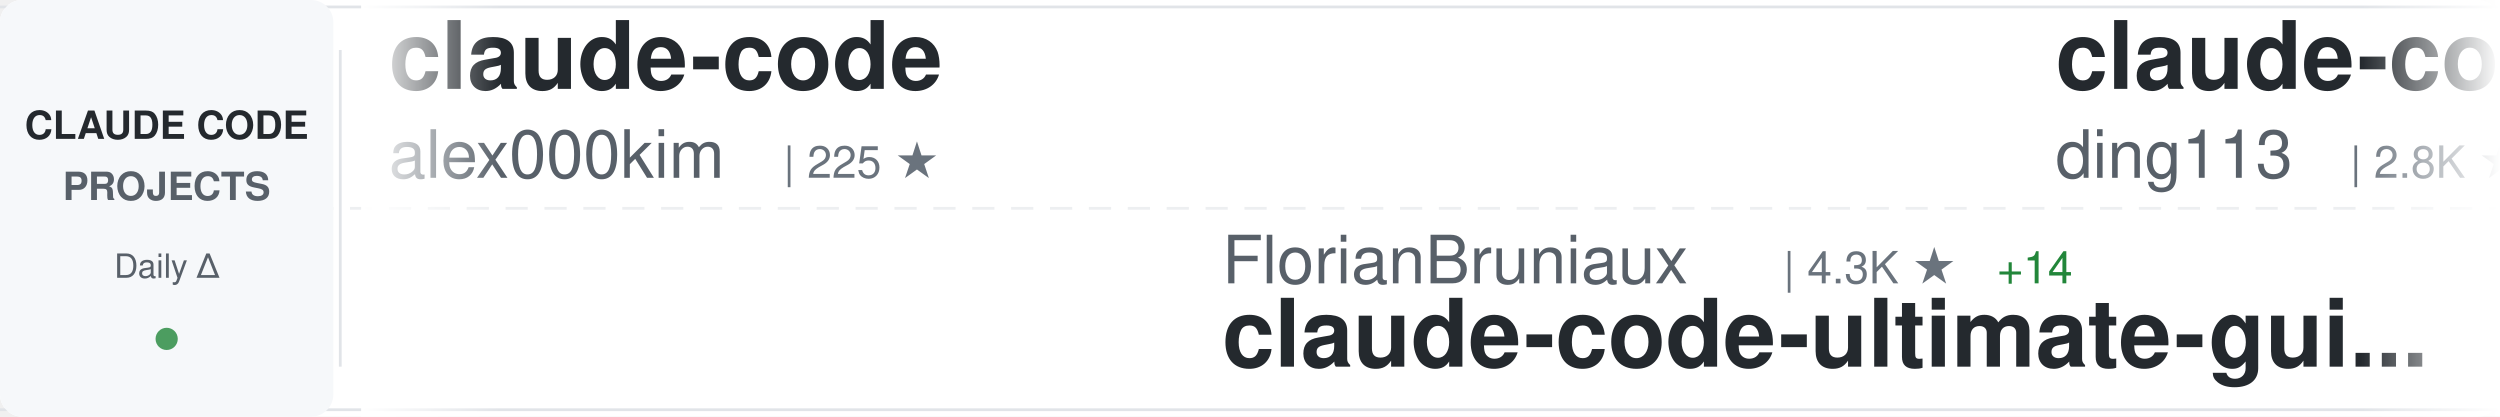
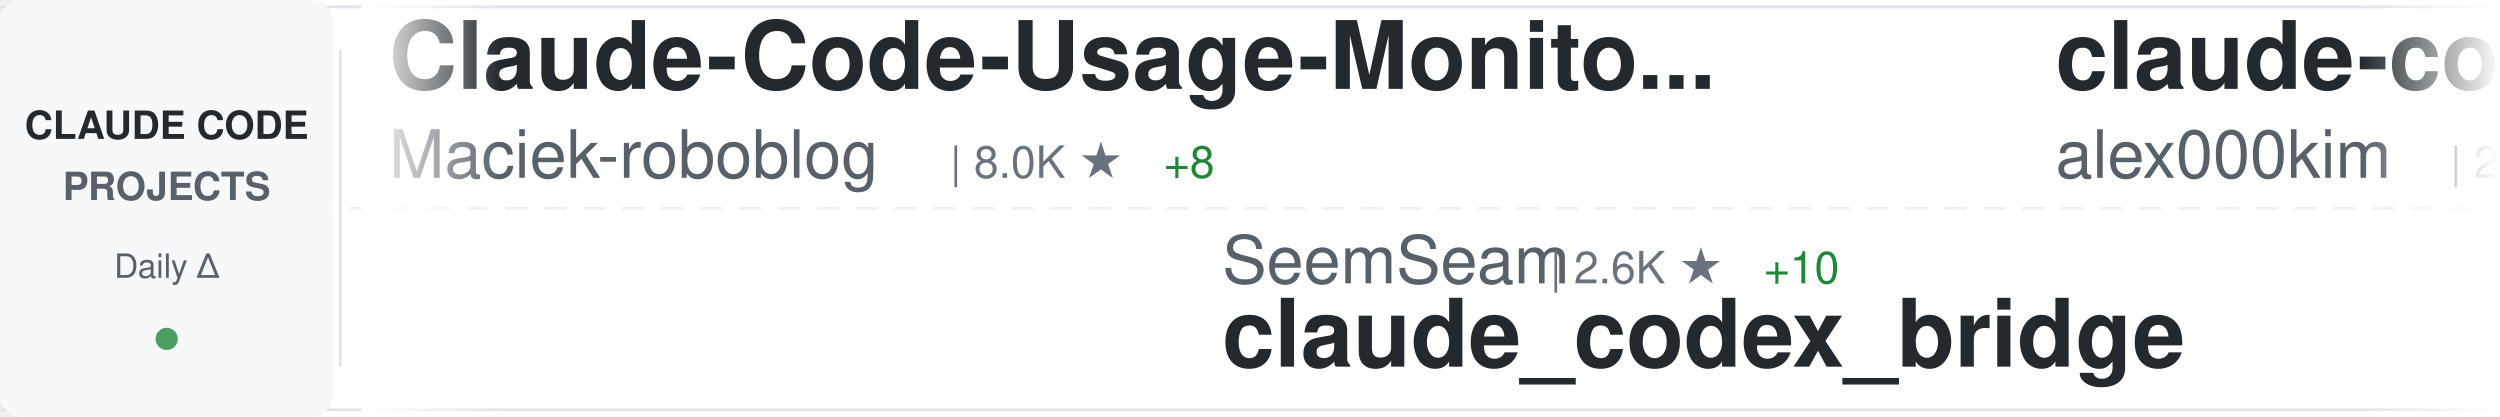
<svg xmlns="http://www.w3.org/2000/svg" width="900" height="150">
  <defs>
    <linearGradient id="awesomeLeftFade" x1="0%" y1="0%" x2="100%" y2="0%">
      <stop offset="0%" style="stop-color:#ffffff;stop-opacity:1" />
      <stop offset="100%" style="stop-color:#ffffff;stop-opacity:0" />
    </linearGradient>
    <linearGradient id="awesomeRightFade" x1="0%" y1="0%" x2="100%" y2="0%">
      <stop offset="0%" style="stop-color:#ffffff;stop-opacity:0" />
      <stop offset="100%" style="stop-color:#ffffff;stop-opacity:1" />
    </linearGradient>
  </defs>
  <rect width="900" height="150" fill="#ffffff" rx="8" />
  <rect x="0" y="2" width="900" height="1" fill="#e1e4e8" />
  <rect x="0" y="147" width="900" height="1" fill="#e1e4e8" />
  <line x1="0" y1="75" x2="900" y2="75" stroke="#e1e4e8" stroke-width="1" stroke-dasharray="8 6" opacity="0.6" />
  <rect x="0" y="0" width="120" height="150" fill="#f6f8fa" rx="8" />
  <text x="60" y="50" font-family="-apple-system, BlinkMacSystemFont, 'Segoe UI', Helvetica, Arial, sans-serif" font-size="14" font-weight="600" fill="#24292e" text-anchor="middle">CLAUDE CODE</text>
  <text x="60" y="72" font-family="-apple-system, BlinkMacSystemFont, 'Segoe UI', Helvetica, Arial, sans-serif" font-size="14" font-weight="600" fill="#586069" text-anchor="middle">PROJECTS</text>
  <text x="60" y="100" font-family="-apple-system, BlinkMacSystemFont, 'Segoe UI', Helvetica, Arial, sans-serif" font-size="12" font-weight="500" fill="#586069" text-anchor="middle">Daily Δ</text>
  <circle cx="60" cy="122" r="4" fill="#22863a" opacity="0.8" />
  <rect x="122" y="18" width="1" height="114" fill="#e1e4e8" />
  <clipPath id="awesomeTickerClip">
    <rect x="130" y="0" width="770" height="150" />
  </clipPath>
  <g clip-path="url(#awesomeTickerClip)">
    <g id="awesomeTickerItems">
      <animateTransform attributeName="transform" attributeType="XML" type="translate" from="0 0" to="-3000 0" dur="54s" repeatCount="indefinite" />
      <g transform="translate(0, 0)">
+         <text x="140" y="32" font-family="-apple-system, BlinkMacSystemFont, 'Segoe UI', Helvetica, Arial, sans-serif" font-size="34" font-weight="600" fill="#24292e">Claude-Code-Usage-Monito...</text>
+         <text x="140" y="64" font-family="-apple-system, BlinkMacSystemFont, 'Segoe UI', Helvetica, Arial, sans-serif" font-size="24" font-weight="400" fill="#586069">Maciek-roboblog</text>
+         <text x="342" y="64" font-family="-apple-system, BlinkMacSystemFont, 'Segoe UI', Helvetica, Arial, sans-serif" font-size="16" font-weight="500" fill="#6a737d">| 8.0K ★</text>
+         <text x="419" y="64" font-family="-apple-system, BlinkMacSystemFont, 'Segoe UI', Helvetica, Arial, sans-serif" font-size="16" font-weight="500" fill="#22863a"> +8</text>
+       </g>
+       <g transform="translate(300, 0)">
+         <text x="140" y="102" font-family="-apple-system, BlinkMacSystemFont, 'Segoe UI', Helvetica, Arial, sans-serif" font-size="24" font-weight="400" fill="#586069">SeemSeam</text>
+         <text x="258" y="102" font-family="-apple-system, BlinkMacSystemFont, 'Segoe UI', Helvetica, Arial, sans-serif" font-size="16" font-weight="500" fill="#6a737d">| 2.6K ★</text>
+         <text x="335" y="102" font-family="-apple-system, BlinkMacSystemFont, 'Segoe UI', Helvetica, Arial, sans-serif" font-size="16" font-weight="500" fill="#22863a"> +10</text>
+         <text x="140" y="132" font-family="-apple-system, BlinkMacSystemFont, 'Segoe UI', Helvetica, Arial, sans-serif" font-size="34" font-weight="600" fill="#24292e">claude_codex_bridge</text>
+       </g>
+       <g transform="translate(600, 0)">
        <text x="140" y="32" font-family="-apple-system, BlinkMacSystemFont, 'Segoe UI', Helvetica, Arial, sans-serif" font-size="34" font-weight="600" fill="#24292e">claude-code</text>
        <text x="140" y="64" font-family="-apple-system, BlinkMacSystemFont, 'Segoe UI', Helvetica, Arial, sans-serif" font-size="24" font-weight="400" fill="#586069">alex000kim</text>
        <text x="282" y="64" font-family="-apple-system, BlinkMacSystemFont, 'Segoe UI', Helvetica, Arial, sans-serif" font-size="16" font-weight="500" fill="#6a737d">| 225 ★</text>
      </g>
-       <g transform="translate(300, 0)">
-         <text x="140" y="102" font-family="-apple-system, BlinkMacSystemFont, 'Segoe UI', Helvetica, Arial, sans-serif" font-size="24" font-weight="400" fill="#586069">FlorianBruniaux</text>
-         <text x="342" y="102" font-family="-apple-system, BlinkMacSystemFont, 'Segoe UI', Helvetica, Arial, sans-serif" font-size="16" font-weight="500" fill="#6a737d">| 4.3K ★</text>
-         <text x="419" y="102" font-family="-apple-system, BlinkMacSystemFont, 'Segoe UI', Helvetica, Arial, sans-serif" font-size="16" font-weight="500" fill="#22863a"> +14</text>
-         <text x="140" y="132" font-family="-apple-system, BlinkMacSystemFont, 'Segoe UI', Helvetica, Arial, sans-serif" font-size="34" font-weight="600" fill="#24292e">claude-code-ultimate-gui...</text>
-       </g>
-       <g transform="translate(600, 0)">
-         <text x="140" y="32" font-family="-apple-system, BlinkMacSystemFont, 'Segoe UI', Helvetica, Arial, sans-serif" font-size="34" font-weight="600" fill="#24292e">claude-code-hub</text>
-         <text x="140" y="64" font-family="-apple-system, BlinkMacSystemFont, 'Segoe UI', Helvetica, Arial, sans-serif" font-size="24" font-weight="400" fill="#586069">ding113</text>
-         <text x="246" y="64" font-family="-apple-system, BlinkMacSystemFont, 'Segoe UI', Helvetica, Arial, sans-serif" font-size="16" font-weight="500" fill="#6a737d">| 2.8K ★</text>
-         <text x="323" y="64" font-family="-apple-system, BlinkMacSystemFont, 'Segoe UI', Helvetica, Arial, sans-serif" font-size="16" font-weight="500" fill="#22863a"> +18</text>
-       </g>
      <g transform="translate(900, 0)">
-         <text x="140" y="102" font-family="-apple-system, BlinkMacSystemFont, 'Segoe UI', Helvetica, Arial, sans-serif" font-size="24" font-weight="400" fill="#586069">lintsinghua</text>
-         <text x="294" y="102" font-family="-apple-system, BlinkMacSystemFont, 'Segoe UI', Helvetica, Arial, sans-serif" font-size="16" font-weight="500" fill="#6a737d">| 3.2K ★</text>
-         <text x="371" y="102" font-family="-apple-system, BlinkMacSystemFont, 'Segoe UI', Helvetica, Arial, sans-serif" font-size="16" font-weight="500" fill="#22863a"> +12</text>
-         <text x="140" y="132" font-family="-apple-system, BlinkMacSystemFont, 'Segoe UI', Helvetica, Arial, sans-serif" font-size="34" font-weight="600" fill="#24292e">claude-code-book</text>
+         <text x="140" y="102" font-family="-apple-system, BlinkMacSystemFont, 'Segoe UI', Helvetica, Arial, sans-serif" font-size="24" font-weight="400" fill="#586069">affaan-m</text>
+         <text x="258" y="102" font-family="-apple-system, BlinkMacSystemFont, 'Segoe UI', Helvetica, Arial, sans-serif" font-size="16" font-weight="500" fill="#6a737d">| 181.9K ★</text>
+         <text x="353" y="102" font-family="-apple-system, BlinkMacSystemFont, 'Segoe UI', Helvetica, Arial, sans-serif" font-size="16" font-weight="500" fill="#22863a"> +904</text>
+         <text x="140" y="132" font-family="-apple-system, BlinkMacSystemFont, 'Segoe UI', Helvetica, Arial, sans-serif" font-size="34" font-weight="600" fill="#24292e">everything-claude-code</text>
      </g>
      <g transform="translate(1200, 0)">
-         <text x="140" y="32" font-family="-apple-system, BlinkMacSystemFont, 'Segoe UI', Helvetica, Arial, sans-serif" font-size="34" font-weight="600" fill="#24292e">claude-code</text>
-         <text x="140" y="64" font-family="-apple-system, BlinkMacSystemFont, 'Segoe UI', Helvetica, Arial, sans-serif" font-size="24" font-weight="400" fill="#586069">Onewon</text>
-         <text x="234" y="64" font-family="-apple-system, BlinkMacSystemFont, 'Segoe UI', Helvetica, Arial, sans-serif" font-size="16" font-weight="500" fill="#6a737d">| 179 ★</text>
+         <text x="140" y="32" font-family="-apple-system, BlinkMacSystemFont, 'Segoe UI', Helvetica, Arial, sans-serif" font-size="34" font-weight="600" fill="#24292e">claude-code-source</text>
+         <text x="140" y="64" font-family="-apple-system, BlinkMacSystemFont, 'Segoe UI', Helvetica, Arial, sans-serif" font-size="24" font-weight="400" fill="#586069">hangsman</text>
+         <text x="258" y="64" font-family="-apple-system, BlinkMacSystemFont, 'Segoe UI', Helvetica, Arial, sans-serif" font-size="16" font-weight="500" fill="#6a737d">| 776 ★</text>
+         <text x="326" y="64" font-family="-apple-system, BlinkMacSystemFont, 'Segoe UI', Helvetica, Arial, sans-serif" font-size="16" font-weight="500" fill="#22863a"> +1</text>
      </g>
      <g transform="translate(1500, 0)">
-         <text x="140" y="102" font-family="-apple-system, BlinkMacSystemFont, 'Segoe UI', Helvetica, Arial, sans-serif" font-size="24" font-weight="400" fill="#586069">Cranot</text>
-         <text x="234" y="102" font-family="-apple-system, BlinkMacSystemFont, 'Segoe UI', Helvetica, Arial, sans-serif" font-size="16" font-weight="500" fill="#6a737d">| 2.7K ★</text>
-         <text x="311" y="102" font-family="-apple-system, BlinkMacSystemFont, 'Segoe UI', Helvetica, Arial, sans-serif" font-size="16" font-weight="500" fill="#22863a"> +5</text>
-         <text x="140" y="132" font-family="-apple-system, BlinkMacSystemFont, 'Segoe UI', Helvetica, Arial, sans-serif" font-size="34" font-weight="600" fill="#24292e">claude-code-guide</text>
+         <text x="140" y="102" font-family="-apple-system, BlinkMacSystemFont, 'Segoe UI', Helvetica, Arial, sans-serif" font-size="24" font-weight="400" fill="#586069">Yeachan-Heo</text>
+         <text x="294" y="102" font-family="-apple-system, BlinkMacSystemFont, 'Segoe UI', Helvetica, Arial, sans-serif" font-size="16" font-weight="500" fill="#6a737d">| 33.8K ★</text>
+         <text x="380" y="102" font-family="-apple-system, BlinkMacSystemFont, 'Segoe UI', Helvetica, Arial, sans-serif" font-size="16" font-weight="500" fill="#22863a"> +163</text>
+         <text x="140" y="132" font-family="-apple-system, BlinkMacSystemFont, 'Segoe UI', Helvetica, Arial, sans-serif" font-size="34" font-weight="600" fill="#24292e">oh-my-claudecode</text>
      </g>
      <g transform="translate(1800, 0)">
-         <text x="140" y="32" font-family="-apple-system, BlinkMacSystemFont, 'Segoe UI', Helvetica, Arial, sans-serif" font-size="34" font-weight="600" fill="#24292e">claude-code</text>
-         <text x="140" y="64" font-family="-apple-system, BlinkMacSystemFont, 'Segoe UI', Helvetica, Arial, sans-serif" font-size="24" font-weight="400" fill="#586069">yasasbanukaofficial</text>
-         <text x="390" y="64" font-family="-apple-system, BlinkMacSystemFont, 'Segoe UI', Helvetica, Arial, sans-serif" font-size="16" font-weight="500" fill="#6a737d">| 3.2K ★</text>
-         <text x="467" y="64" font-family="-apple-system, BlinkMacSystemFont, 'Segoe UI', Helvetica, Arial, sans-serif" font-size="16" font-weight="500" fill="#22863a"> +28</text>
+         <text x="140" y="32" font-family="-apple-system, BlinkMacSystemFont, 'Segoe UI', Helvetica, Arial, sans-serif" font-size="34" font-weight="600" fill="#24292e">andrej-karpathy-skills</text>
+         <text x="140" y="64" font-family="-apple-system, BlinkMacSystemFont, 'Segoe UI', Helvetica, Arial, sans-serif" font-size="24" font-weight="400" fill="#586069">multica-ai</text>
+         <text x="282" y="64" font-family="-apple-system, BlinkMacSystemFont, 'Segoe UI', Helvetica, Arial, sans-serif" font-size="16" font-weight="500" fill="#6a737d">| 129.2K ★</text>
+         <text x="377" y="64" font-family="-apple-system, BlinkMacSystemFont, 'Segoe UI', Helvetica, Arial, sans-serif" font-size="16" font-weight="500" fill="#22863a"> +1.4K</text>
      </g>
      <g transform="translate(2100, 0)">
-         <text x="140" y="102" font-family="-apple-system, BlinkMacSystemFont, 'Segoe UI', Helvetica, Arial, sans-serif" font-size="24" font-weight="400" fill="#586069">AprilNEA</text>
-         <text x="258" y="102" font-family="-apple-system, BlinkMacSystemFont, 'Segoe UI', Helvetica, Arial, sans-serif" font-size="16" font-weight="500" fill="#6a737d">| 377 ★</text>
-         <text x="140" y="132" font-family="-apple-system, BlinkMacSystemFont, 'Segoe UI', Helvetica, Arial, sans-serif" font-size="34" font-weight="600" fill="#24292e">claude-code-source</text>
+         <text x="140" y="102" font-family="-apple-system, BlinkMacSystemFont, 'Segoe UI', Helvetica, Arial, sans-serif" font-size="24" font-weight="400" fill="#586069">anthropics</text>
+         <text x="282" y="102" font-family="-apple-system, BlinkMacSystemFont, 'Segoe UI', Helvetica, Arial, sans-serif" font-size="16" font-weight="500" fill="#6a737d">| 824 ★</text>
+         <text x="350" y="102" font-family="-apple-system, BlinkMacSystemFont, 'Segoe UI', Helvetica, Arial, sans-serif" font-size="16" font-weight="500" fill="#22863a"> +3</text>
+         <text x="140" y="132" font-family="-apple-system, BlinkMacSystemFont, 'Segoe UI', Helvetica, Arial, sans-serif" font-size="34" font-weight="600" fill="#24292e">claude-code-base-action</text>
      </g>
      <g transform="translate(2400, 0)">
-         <text x="140" y="32" font-family="-apple-system, BlinkMacSystemFont, 'Segoe UI', Helvetica, Arial, sans-serif" font-size="34" font-weight="600" fill="#24292e">claude-code-showcase</text>
-         <text x="140" y="64" font-family="-apple-system, BlinkMacSystemFont, 'Segoe UI', Helvetica, Arial, sans-serif" font-size="24" font-weight="400" fill="#586069">ChrisWiles</text>
-         <text x="282" y="64" font-family="-apple-system, BlinkMacSystemFont, 'Segoe UI', Helvetica, Arial, sans-serif" font-size="16" font-weight="500" fill="#6a737d">| 5.9K ★</text>
-         <text x="359" y="64" font-family="-apple-system, BlinkMacSystemFont, 'Segoe UI', Helvetica, Arial, sans-serif" font-size="16" font-weight="500" fill="#22863a"> +3</text>
+         <text x="140" y="32" font-family="-apple-system, BlinkMacSystemFont, 'Segoe UI', Helvetica, Arial, sans-serif" font-size="34" font-weight="600" fill="#24292e">skills</text>
+         <text x="140" y="64" font-family="-apple-system, BlinkMacSystemFont, 'Segoe UI', Helvetica, Arial, sans-serif" font-size="24" font-weight="400" fill="#586069">anthropics</text>
+         <text x="282" y="64" font-family="-apple-system, BlinkMacSystemFont, 'Segoe UI', Helvetica, Arial, sans-serif" font-size="16" font-weight="500" fill="#6a737d">| 134.0K ★</text>
+         <text x="377" y="64" font-family="-apple-system, BlinkMacSystemFont, 'Segoe UI', Helvetica, Arial, sans-serif" font-size="16" font-weight="500" fill="#22863a"> +645</text>
      </g>
      <g transform="translate(2700, 0)">
-         <text x="140" y="102" font-family="-apple-system, BlinkMacSystemFont, 'Segoe UI', Helvetica, Arial, sans-serif" font-size="24" font-weight="400" fill="#586069">kodu-ai</text>
-         <text x="246" y="102" font-family="-apple-system, BlinkMacSystemFont, 'Segoe UI', Helvetica, Arial, sans-serif" font-size="16" font-weight="500" fill="#6a737d">| 5.3K ★</text>
-         <text x="323" y="102" font-family="-apple-system, BlinkMacSystemFont, 'Segoe UI', Helvetica, Arial, sans-serif" font-size="16" font-weight="500" fill="#22863a"> +1</text>
-         <text x="140" y="132" font-family="-apple-system, BlinkMacSystemFont, 'Segoe UI', Helvetica, Arial, sans-serif" font-size="34" font-weight="600" fill="#24292e">claude-coder</text>
+         <text x="140" y="102" font-family="-apple-system, BlinkMacSystemFont, 'Segoe UI', Helvetica, Arial, sans-serif" font-size="24" font-weight="400" fill="#586069">alirezarezvani</text>
+         <text x="330" y="102" font-family="-apple-system, BlinkMacSystemFont, 'Segoe UI', Helvetica, Arial, sans-serif" font-size="16" font-weight="500" fill="#6a737d">| 14.8K ★</text>
+         <text x="416" y="102" font-family="-apple-system, BlinkMacSystemFont, 'Segoe UI', Helvetica, Arial, sans-serif" font-size="16" font-weight="500" fill="#22863a"> +133</text>
+         <text x="140" y="132" font-family="-apple-system, BlinkMacSystemFont, 'Segoe UI', Helvetica, Arial, sans-serif" font-size="34" font-weight="600" fill="#24292e">claude-skills</text>
      </g>
      <g transform="translate(3000, 0)">
+         <text x="140" y="32" font-family="-apple-system, BlinkMacSystemFont, 'Segoe UI', Helvetica, Arial, sans-serif" font-size="34" font-weight="600" fill="#24292e">Claude-Code-Usage-Monito...</text>
+         <text x="140" y="64" font-family="-apple-system, BlinkMacSystemFont, 'Segoe UI', Helvetica, Arial, sans-serif" font-size="24" font-weight="400" fill="#586069">Maciek-roboblog</text>
+         <text x="342" y="64" font-family="-apple-system, BlinkMacSystemFont, 'Segoe UI', Helvetica, Arial, sans-serif" font-size="16" font-weight="500" fill="#6a737d">| 8.0K ★</text>
+         <text x="419" y="64" font-family="-apple-system, BlinkMacSystemFont, 'Segoe UI', Helvetica, Arial, sans-serif" font-size="16" font-weight="500" fill="#22863a"> +8</text>
+       </g>
+       <g transform="translate(3300, 0)">
+         <text x="140" y="102" font-family="-apple-system, BlinkMacSystemFont, 'Segoe UI', Helvetica, Arial, sans-serif" font-size="24" font-weight="400" fill="#586069">SeemSeam</text>
+         <text x="258" y="102" font-family="-apple-system, BlinkMacSystemFont, 'Segoe UI', Helvetica, Arial, sans-serif" font-size="16" font-weight="500" fill="#6a737d">| 2.6K ★</text>
+         <text x="335" y="102" font-family="-apple-system, BlinkMacSystemFont, 'Segoe UI', Helvetica, Arial, sans-serif" font-size="16" font-weight="500" fill="#22863a"> +10</text>
+         <text x="140" y="132" font-family="-apple-system, BlinkMacSystemFont, 'Segoe UI', Helvetica, Arial, sans-serif" font-size="34" font-weight="600" fill="#24292e">claude_codex_bridge</text>
+       </g>
+       <g transform="translate(3600, 0)">
        <text x="140" y="32" font-family="-apple-system, BlinkMacSystemFont, 'Segoe UI', Helvetica, Arial, sans-serif" font-size="34" font-weight="600" fill="#24292e">claude-code</text>
        <text x="140" y="64" font-family="-apple-system, BlinkMacSystemFont, 'Segoe UI', Helvetica, Arial, sans-serif" font-size="24" font-weight="400" fill="#586069">alex000kim</text>
        <text x="282" y="64" font-family="-apple-system, BlinkMacSystemFont, 'Segoe UI', Helvetica, Arial, sans-serif" font-size="16" font-weight="500" fill="#6a737d">| 225 ★</text>
      </g>
-       <g transform="translate(3300, 0)">
-         <text x="140" y="102" font-family="-apple-system, BlinkMacSystemFont, 'Segoe UI', Helvetica, Arial, sans-serif" font-size="24" font-weight="400" fill="#586069">FlorianBruniaux</text>
-         <text x="342" y="102" font-family="-apple-system, BlinkMacSystemFont, 'Segoe UI', Helvetica, Arial, sans-serif" font-size="16" font-weight="500" fill="#6a737d">| 4.3K ★</text>
-         <text x="419" y="102" font-family="-apple-system, BlinkMacSystemFont, 'Segoe UI', Helvetica, Arial, sans-serif" font-size="16" font-weight="500" fill="#22863a"> +14</text>
-         <text x="140" y="132" font-family="-apple-system, BlinkMacSystemFont, 'Segoe UI', Helvetica, Arial, sans-serif" font-size="34" font-weight="600" fill="#24292e">claude-code-ultimate-gui...</text>
-       </g>
-       <g transform="translate(3600, 0)">
-         <text x="140" y="32" font-family="-apple-system, BlinkMacSystemFont, 'Segoe UI', Helvetica, Arial, sans-serif" font-size="34" font-weight="600" fill="#24292e">claude-code-hub</text>
-         <text x="140" y="64" font-family="-apple-system, BlinkMacSystemFont, 'Segoe UI', Helvetica, Arial, sans-serif" font-size="24" font-weight="400" fill="#586069">ding113</text>
-         <text x="246" y="64" font-family="-apple-system, BlinkMacSystemFont, 'Segoe UI', Helvetica, Arial, sans-serif" font-size="16" font-weight="500" fill="#6a737d">| 2.8K ★</text>
-         <text x="323" y="64" font-family="-apple-system, BlinkMacSystemFont, 'Segoe UI', Helvetica, Arial, sans-serif" font-size="16" font-weight="500" fill="#22863a"> +18</text>
-       </g>
      <g transform="translate(3900, 0)">
-         <text x="140" y="102" font-family="-apple-system, BlinkMacSystemFont, 'Segoe UI', Helvetica, Arial, sans-serif" font-size="24" font-weight="400" fill="#586069">lintsinghua</text>
-         <text x="294" y="102" font-family="-apple-system, BlinkMacSystemFont, 'Segoe UI', Helvetica, Arial, sans-serif" font-size="16" font-weight="500" fill="#6a737d">| 3.2K ★</text>
-         <text x="371" y="102" font-family="-apple-system, BlinkMacSystemFont, 'Segoe UI', Helvetica, Arial, sans-serif" font-size="16" font-weight="500" fill="#22863a"> +12</text>
-         <text x="140" y="132" font-family="-apple-system, BlinkMacSystemFont, 'Segoe UI', Helvetica, Arial, sans-serif" font-size="34" font-weight="600" fill="#24292e">claude-code-book</text>
+         <text x="140" y="102" font-family="-apple-system, BlinkMacSystemFont, 'Segoe UI', Helvetica, Arial, sans-serif" font-size="24" font-weight="400" fill="#586069">affaan-m</text>
+         <text x="258" y="102" font-family="-apple-system, BlinkMacSystemFont, 'Segoe UI', Helvetica, Arial, sans-serif" font-size="16" font-weight="500" fill="#6a737d">| 181.9K ★</text>
+         <text x="353" y="102" font-family="-apple-system, BlinkMacSystemFont, 'Segoe UI', Helvetica, Arial, sans-serif" font-size="16" font-weight="500" fill="#22863a"> +904</text>
+         <text x="140" y="132" font-family="-apple-system, BlinkMacSystemFont, 'Segoe UI', Helvetica, Arial, sans-serif" font-size="34" font-weight="600" fill="#24292e">everything-claude-code</text>
      </g>
    </g>
  </g>
  <rect x="130" y="0" width="50" height="150" fill="url(#awesomeLeftFade)" />
  <rect x="850" y="0" width="50" height="150" fill="url(#awesomeRightFade)" />
</svg>
